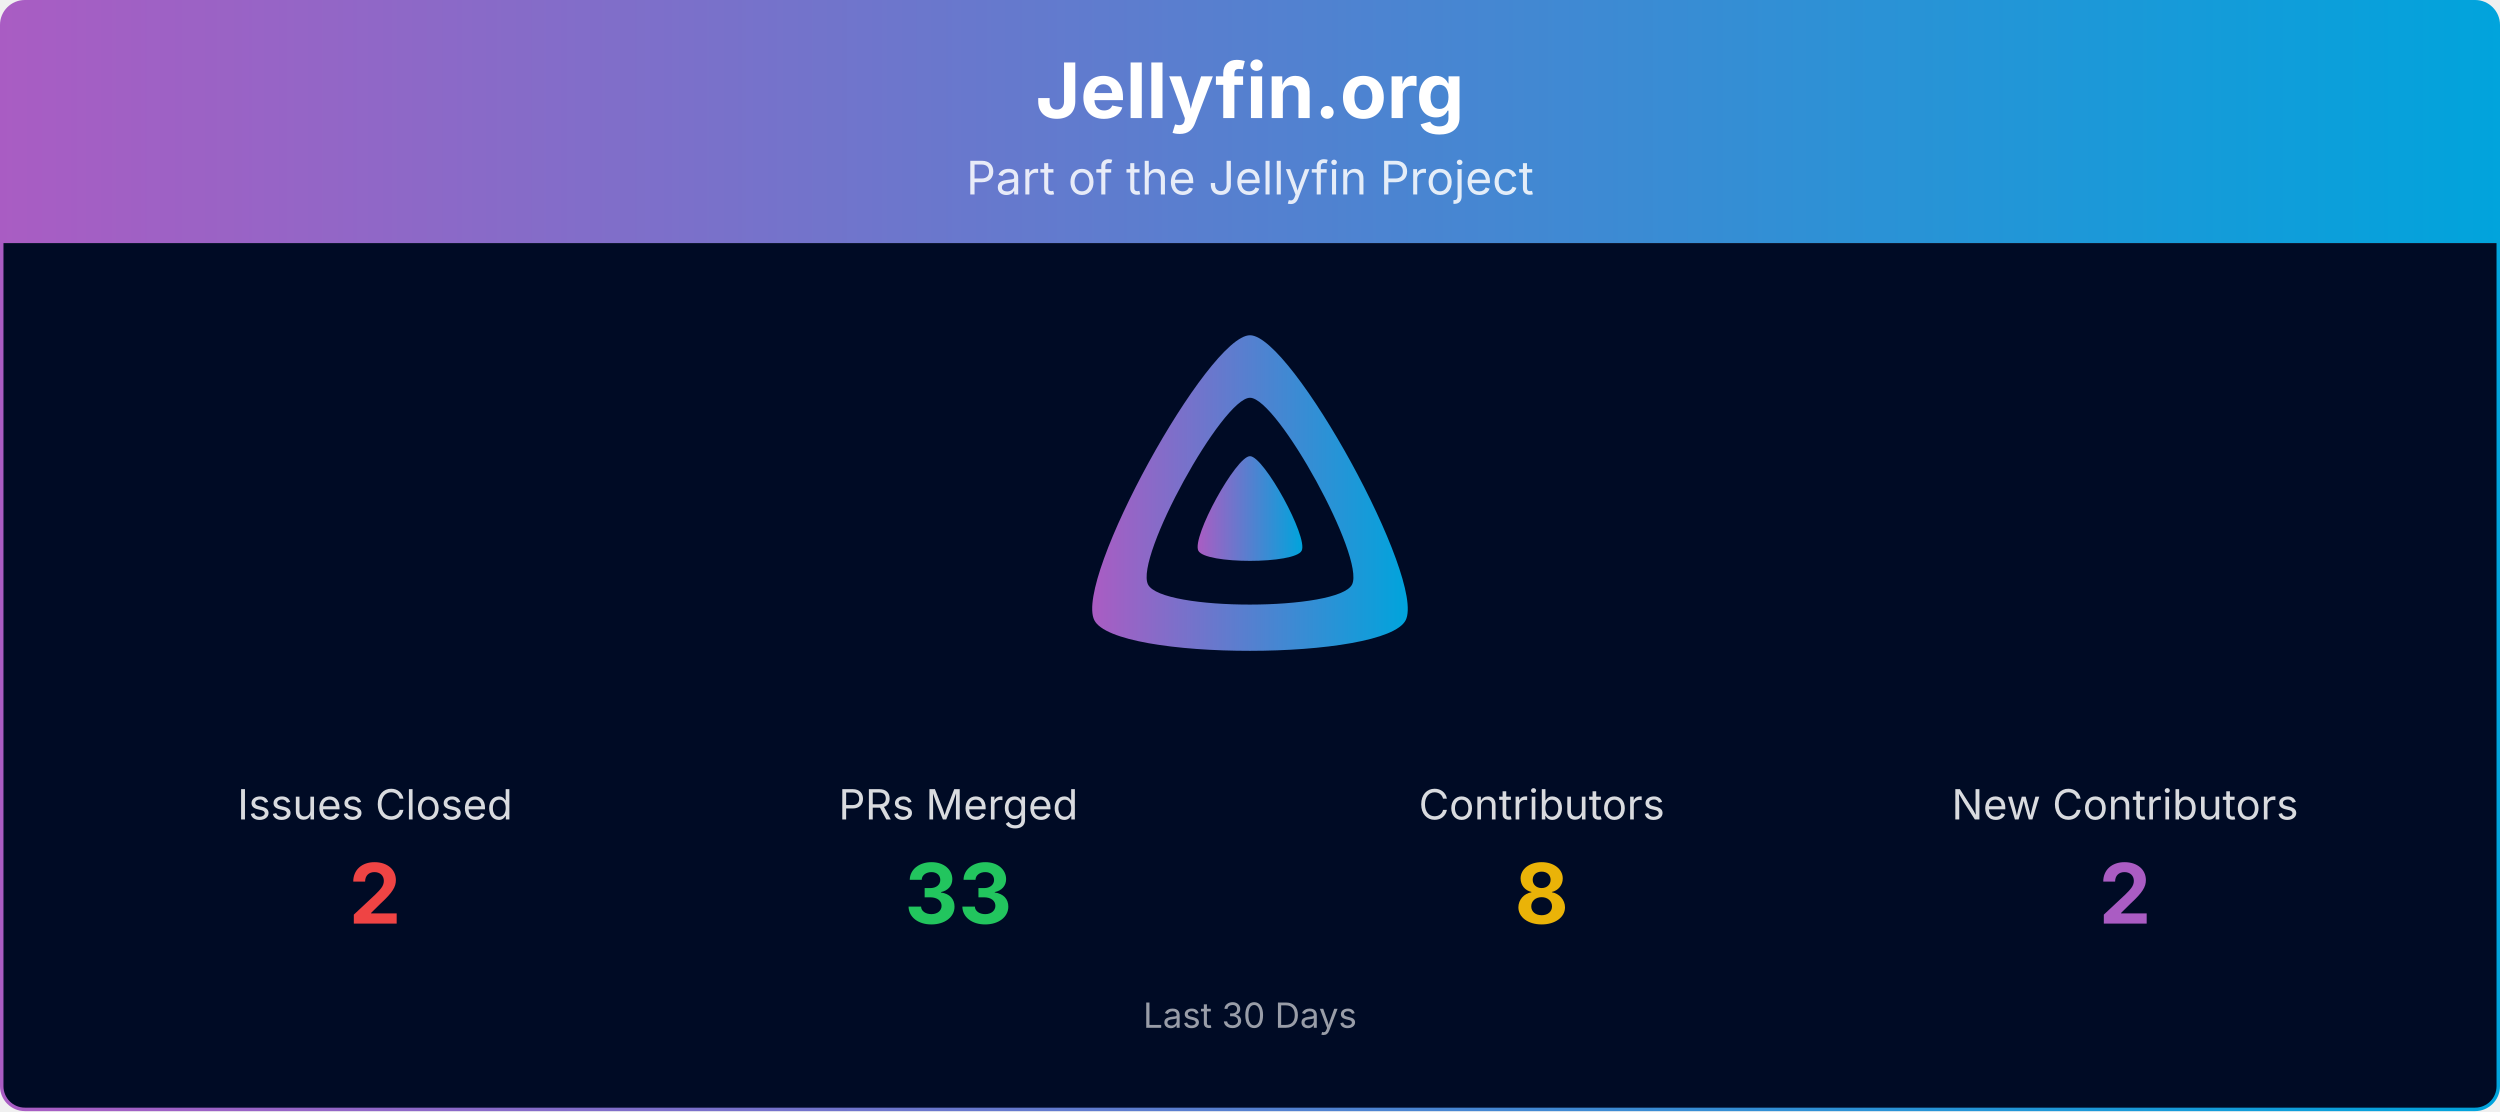
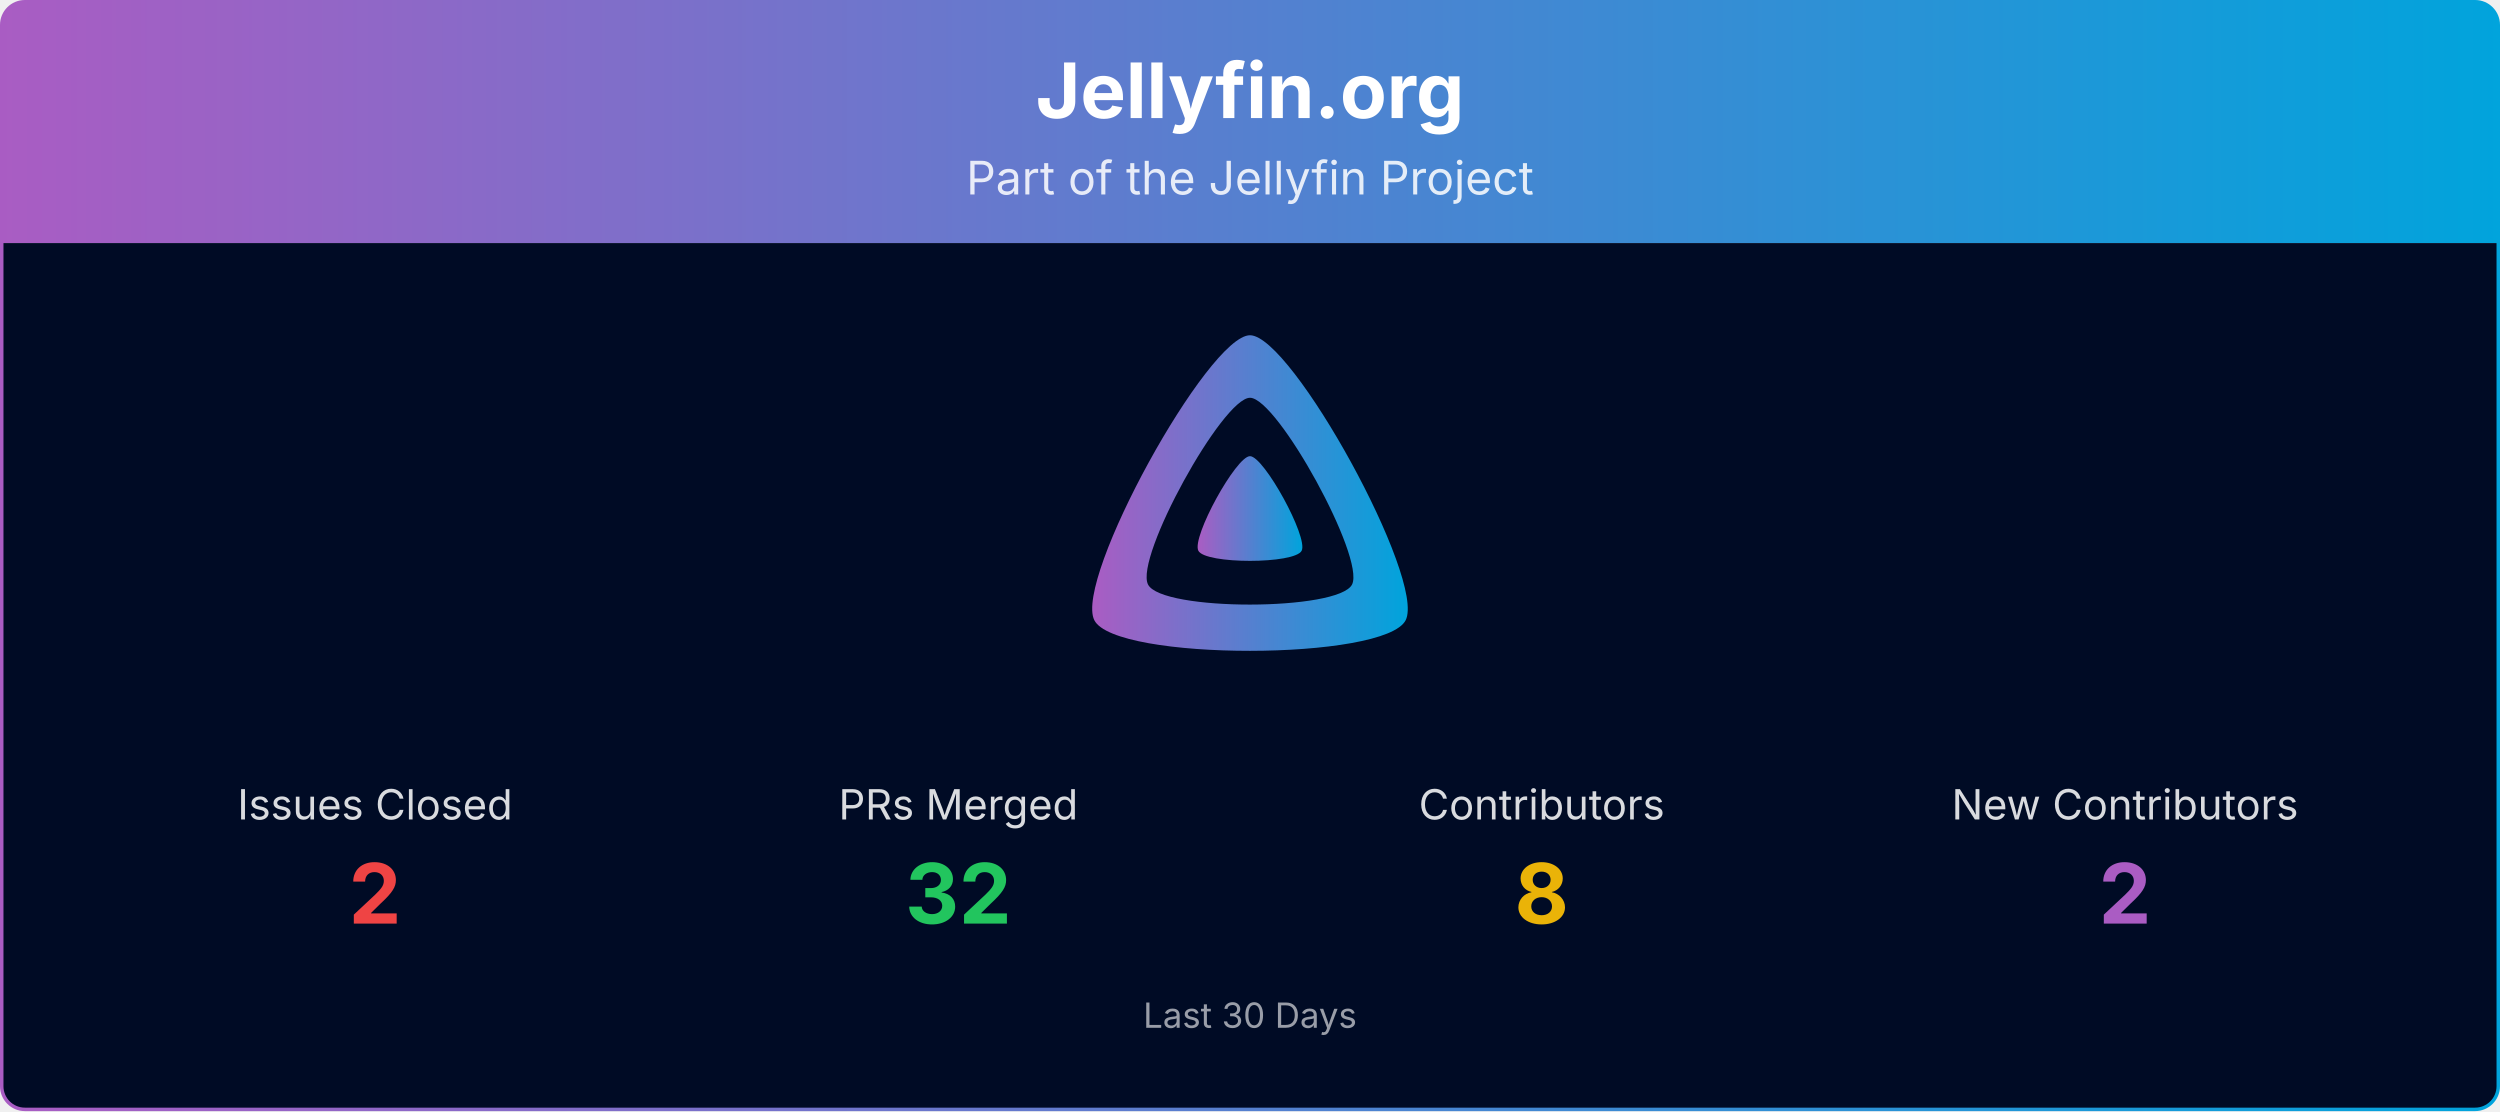
<svg xmlns="http://www.w3.org/2000/svg" viewBox="0 0 1080 480" width="100%" role="img" aria-label="Jellyfin.org">
  <defs>
    <linearGradient id="banner-jellyfin.org-grad" x1="0" y1="0" x2="1" y2="0">
      <stop offset="0%" stop-color="#AA5CC3" />
      <stop offset="100%" stop-color="#00A4DC" />
    </linearGradient>
    <clipPath id="banner-jellyfin.org-grad-clip">
      <rect x="0.75" y="0.75" width="1078.5" height="478.5" rx="10" ry="10" />
    </clipPath>
  </defs>
  <g clip-path="url(#banner-jellyfin.org-grad-clip)">
    <path d="M0.75,10.75 A10.0,10.0 0 0 1 10.75,0.75 L1069.25,0.75 A10.0,10.0 0 0 1 1079.25,10.75 L1079.25,105.00 L0.75,105.00 Z" fill="url(#banner-jellyfin.org-grad)" />
    <text x="540.0" y="51" text-anchor="middle" font-size="33" font-weight="700" font-family="Plus Jakarta Sans, system-ui, -apple-system, Segoe UI, sans-serif" fill="#ffffff">Jellyfin.org</text>
    <text x="540.0" y="84" text-anchor="middle" font-size="20" font-family="Plus Jakarta Sans, system-ui, -apple-system, Segoe UI, sans-serif" fill="#ffffff" opacity="0.85">Part of the Jellyfin Project</text>
    <rect x="0.75" y="105" width="1078.5" height="374.25" fill="#000b25" />
    <g transform="translate(465.00,138.00) scale(0.29297)">
      <path fill="url(#banner-jellyfin.org-grad)" fill-rule="evenodd" d="M256,23.3c-61.6,0-259.8,359.4-229.6,420.1s429.3,60,459.2,0S317.6,23.3,256,23.3zM406.5,390.8c-19.6,39.3-281.1,39.8-300.9,0s110.1-275.3,150.4-275.3S426.1,351.4,406.5,390.8z" />
      <path fill="url(#banner-jellyfin.org-grad)" d="M256,201.6c-20.4,0-86.2,119.3-76.2,139.4s142.5,19.9,152.4,0S276.5,201.6,256,201.6z" />
    </g>
    <text x="162.0" y="354.0" text-anchor="middle" font-size="18" font-family="Plus Jakarta Sans, system-ui, -apple-system, Segoe UI, sans-serif" fill="#ffffff" opacity="0.85">Issues Closed</text>
    <text x="162.0" y="399.0" text-anchor="middle" font-size="36" font-weight="700" font-family="Plus Jakarta Sans, system-ui, -apple-system, Segoe UI, sans-serif" fill="#ef4444">2</text>
    <text x="414.0" y="354.0" text-anchor="middle" font-size="18" font-family="Plus Jakarta Sans, system-ui, -apple-system, Segoe UI, sans-serif" fill="#ffffff" opacity="0.85">PRs Merged</text>
-     <text x="414.0" y="399.0" text-anchor="middle" font-size="36" font-weight="700" font-family="Plus Jakarta Sans, system-ui, -apple-system, Segoe UI, sans-serif" fill="#22c55e">33</text>
+     <text x="414.0" y="399.0" text-anchor="middle" font-size="36" font-weight="700" font-family="Plus Jakarta Sans, system-ui, -apple-system, Segoe UI, sans-serif" fill="#22c55e">32</text>
    <text x="666.0" y="354.0" text-anchor="middle" font-size="18" font-family="Plus Jakarta Sans, system-ui, -apple-system, Segoe UI, sans-serif" fill="#ffffff" opacity="0.85">Contributors</text>
    <text x="666.0" y="399.0" text-anchor="middle" font-size="36" font-weight="700" font-family="Plus Jakarta Sans, system-ui, -apple-system, Segoe UI, sans-serif" fill="#eab308">8</text>
    <text x="918.0" y="354.0" text-anchor="middle" font-size="18" font-family="Plus Jakarta Sans, system-ui, -apple-system, Segoe UI, sans-serif" fill="#ffffff" opacity="0.85">New Contributors</text>
    <text x="918.0" y="399.0" text-anchor="middle" font-size="36" font-weight="700" font-family="Plus Jakarta Sans, system-ui, -apple-system, Segoe UI, sans-serif" fill="#AA5CC3">2</text>
    <text x="540.0" y="444.0" text-anchor="middle" font-size="15" font-family="Plus Jakarta Sans, system-ui, -apple-system, Segoe UI, sans-serif" fill="#ffffff" opacity="0.6">Last 30 Days</text>
  </g>
  <rect x="0.75" y="0.75" width="1078.5" height="478.5" rx="10" ry="10" fill="none" stroke="url(#banner-jellyfin.org-grad)" stroke-width="1.5" />
</svg>
